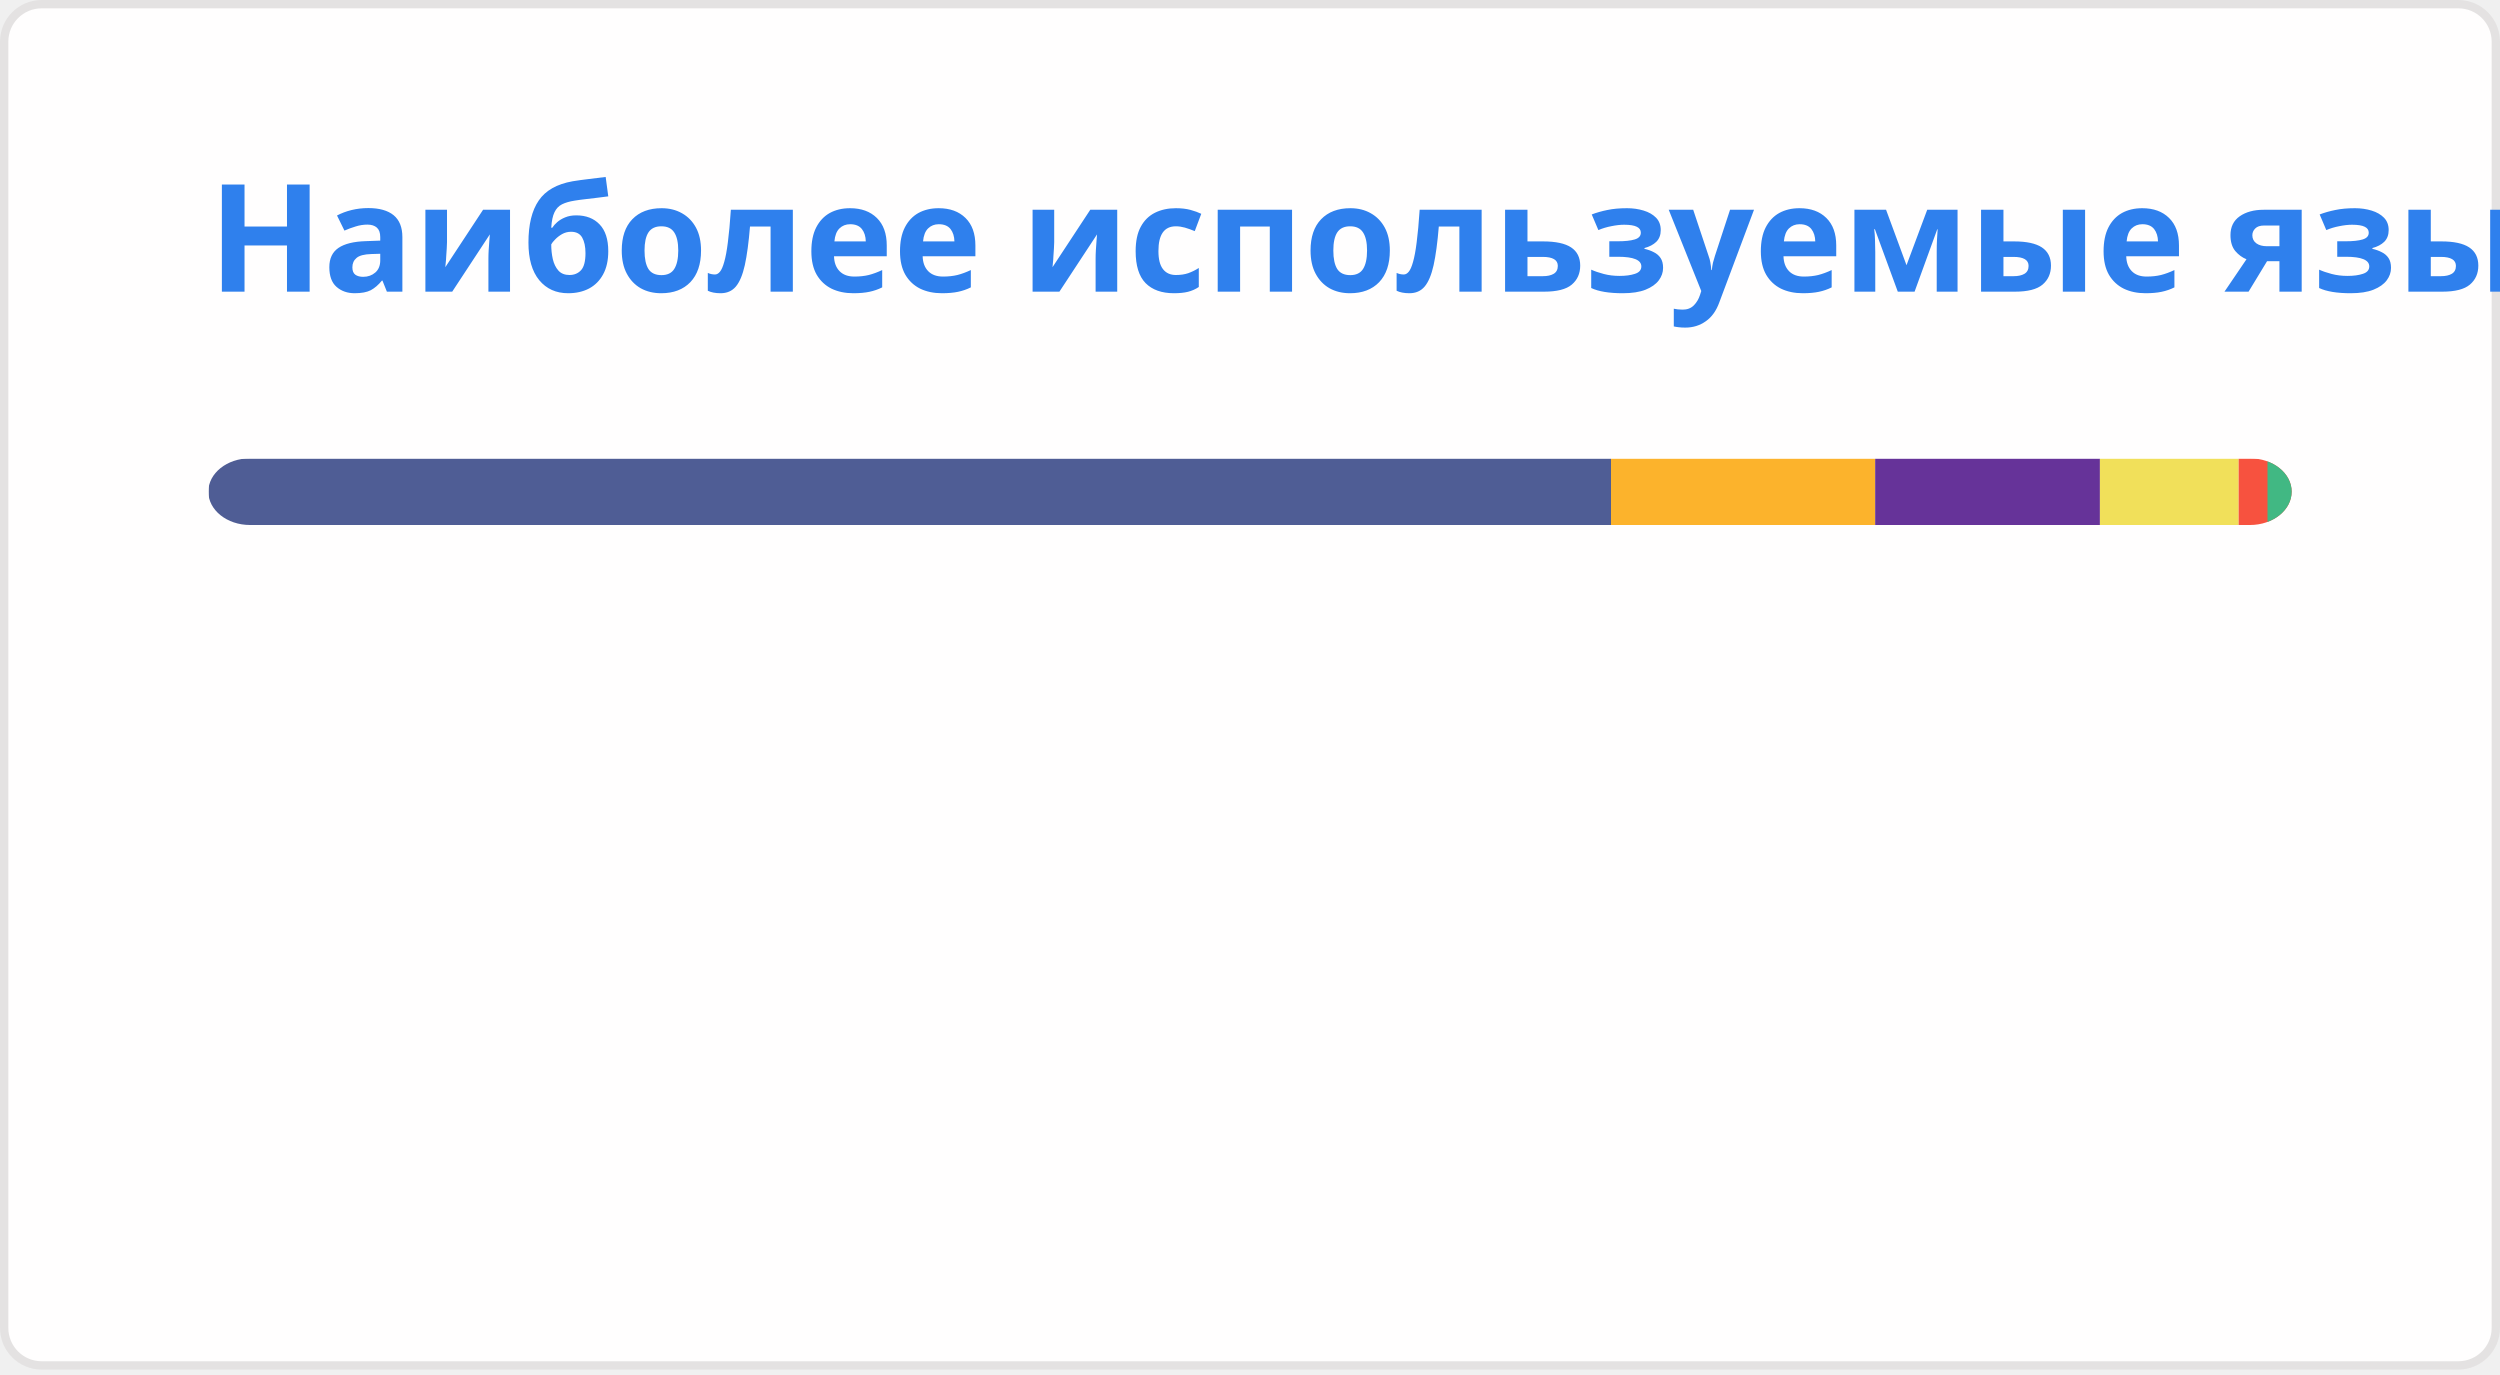
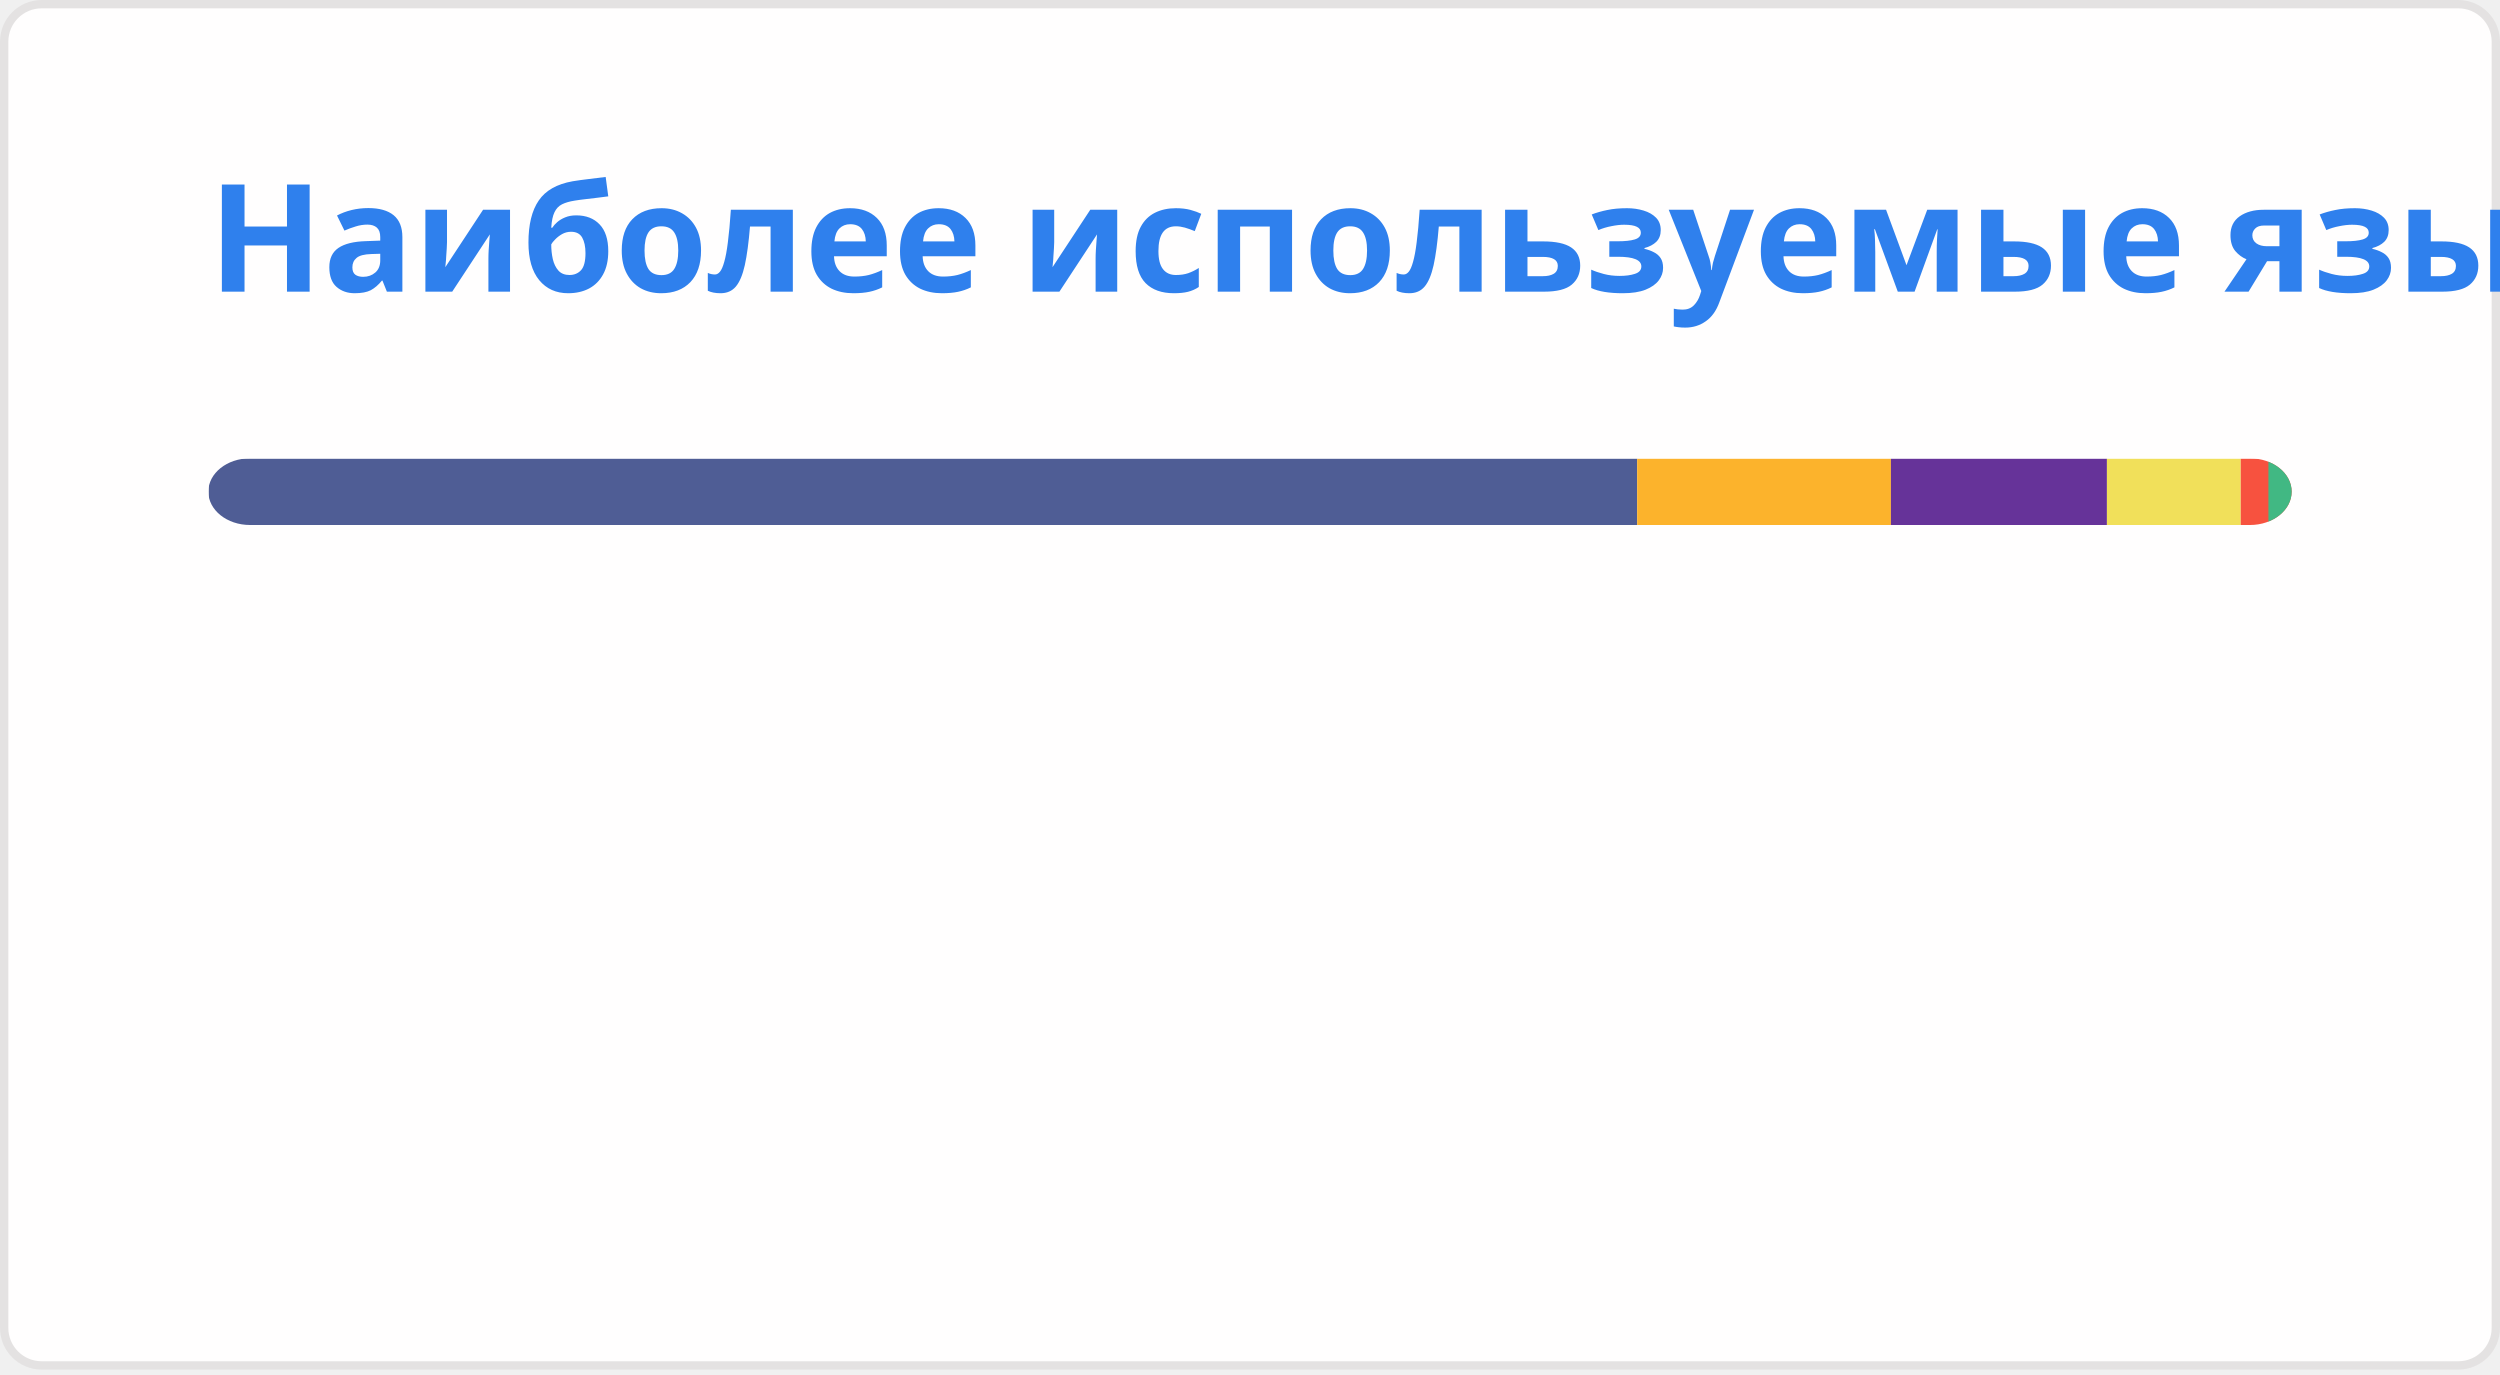
<svg xmlns="http://www.w3.org/2000/svg" width="300" height="165" viewBox="0 0 300 165" fill="none" role="img" aria-labelledby="descId">
  <style>
          .header {
            font: 600 18px 'Segoe UI', Ubuntu, Sans-Serif;
            fill: #2f80ed;
            animation: fadeInAnimation 0.8s ease-in-out forwards;
          }
          @supports(-moz-appearance: auto) {
            /* Selector detects Firefox */
            .header { font-size: 15.5px; }
          }
          
    @keyframes slideInAnimation {
      from {
        width: 0;
      }
      to {
        width: calc(100%-100px);
      }
    }
    @keyframes growWidthAnimation {
      from {
        width: 0;
      }
      to {
        width: 100%;
      }
    }
    .stat {
      font: 600 14px 'Segoe UI', Ubuntu, "Helvetica Neue", Sans-Serif; fill: #434d58;
    }
    @supports(-moz-appearance: auto) {
      /* Selector detects Firefox */
      .stat { font-size:12px; }
    }
    .bold { font-weight: 700 }
    .lang-name {
      font: 400 11px "Segoe UI", Ubuntu, Sans-Serif;
      fill: #434d58;
    }
    .stagger {
      opacity: 0;
      animation: fadeInAnimation 0.3s ease-in-out forwards;
    }
    #rect-mask rect{
      animation: slideInAnimation 1s ease-in-out forwards;
    }
    .lang-progress{
      animation: growWidthAnimation 0.6s ease-in-out forwards;
    }
    

          
      /* Animations */
      @keyframes scaleInAnimation {
        from {
          transform: translate(-5px, 5px) scale(0);
        }
        to {
          transform: translate(-5px, 5px) scale(1);
        }
      }
      @keyframes fadeInAnimation {
        from {
          opacity: 0;
        }
        to {
          opacity: 1;
        }
      }
    
          
        </style>
  <rect data-testid="card-bg" x="0.5" y="0.5" rx="4.5" height="99%" stroke="#e4e2e2" width="299" fill="#fffefe" stroke-opacity="1" />
  <g data-testid="card-title" transform="translate(25, 35)">
    <g transform="translate(0, 0)">
      <text x="0" y="0" class="header" data-testid="header">Наиболее используемые языки</text>
    </g>
  </g>
  <g data-testid="main-card-body" transform="translate(0, 55)">
    <svg data-testid="lang-items" x="25">
      <mask id="rect-mask">
        <rect x="0" y="0" width="250" height="8" fill="white" rx="5" />
      </mask>
-       <rect mask="url(#rect-mask)" data-testid="lang-progress" x="0" y="0" width="168.32" height="8" fill="#4F5D95" />
-       <rect mask="url(#rect-mask)" data-testid="lang-progress" x="168.32" y="0" width="31.7" height="8" fill="#fcb32c" />
-       <rect mask="url(#rect-mask)" data-testid="lang-progress" x="200.02" y="0" width="26.97" height="8" fill="#663399" />
-       <rect mask="url(#rect-mask)" data-testid="lang-progress" x="226.99" y="0" width="16.65" height="8" fill="#f1e05a" />
-       <rect mask="url(#rect-mask)" data-testid="lang-progress" x="243.64" y="0" width="13.46" height="8" fill="#f7523f" />
-       <rect mask="url(#rect-mask)" data-testid="lang-progress" x="247.1" y="0" width="12.9" height="8" fill="#41b883" />
+       <rect mask="url(#rect-mask)" data-testid="lang-progress" x="0" y="0" width="171.46" height="8" fill="#4F5D95" />
+       <rect mask="url(#rect-mask)" data-testid="lang-progress" x="171.46" y="0" width="30.45" height="8" fill="#fcb32c" />
+       <rect mask="url(#rect-mask)" data-testid="lang-progress" x="201.91" y="0" width="25.92" height="8" fill="#663399" />
+       <rect mask="url(#rect-mask)" data-testid="lang-progress" x="227.83" y="0" width="16.06" height="8" fill="#f1e05a" />
+       <rect mask="url(#rect-mask)" data-testid="lang-progress" x="243.89" y="0" width="13.32" height="8" fill="#f7523f" />
+       <rect mask="url(#rect-mask)" data-testid="lang-progress" x="247.21" y="0" width="12.79" height="8" fill="#41b883" />
      <g transform="translate(0, 25)">
        <g transform="translate(0, 0)">
          <g transform="translate(0, 0)">
            <g class="stagger" style="animation-delay: 450ms">
              <circle cx="5" cy="6" r="5" fill="#4F5D95" />
              <text data-testid="lang-name" x="15" y="10" class="lang-name">
-         PHP 67.33%
+         PHP 68.58%
      </text>
            </g>
          </g>
          <g transform="translate(0, 25)">
            <g class="stagger" style="animation-delay: 600ms">
              <circle cx="5" cy="6" r="5" fill="#fcb32c" />
              <text data-testid="lang-name" x="15" y="10" class="lang-name">
-         MDX 12.68%
+         MDX 12.18%
      </text>
            </g>
          </g>
          <g transform="translate(0, 50)">
            <g class="stagger" style="animation-delay: 750ms">
              <circle cx="5" cy="6" r="5" fill="#663399" />
              <text data-testid="lang-name" x="15" y="10" class="lang-name">
-         CSS 10.79%
+         CSS 10.37%
      </text>
            </g>
          </g>
        </g>
        <g transform="translate(150, 0)">
          <g transform="translate(0, 0)">
            <g class="stagger" style="animation-delay: 450ms">
              <circle cx="5" cy="6" r="5" fill="#f1e05a" />
              <text data-testid="lang-name" x="15" y="10" class="lang-name">
-         JavaScript 6.66%
+         JavaScript 6.42%
      </text>
            </g>
          </g>
          <g transform="translate(0, 25)">
            <g class="stagger" style="animation-delay: 600ms">
              <circle cx="5" cy="6" r="5" fill="#f7523f" />
              <text data-testid="lang-name" x="15" y="10" class="lang-name">
-         Blade 1.38%
+         Blade 1.33%
      </text>
            </g>
          </g>
          <g transform="translate(0, 50)">
            <g class="stagger" style="animation-delay: 750ms">
              <circle cx="5" cy="6" r="5" fill="#41b883" />
              <text data-testid="lang-name" x="15" y="10" class="lang-name">
-         Vue 1.16%
+         Vue 1.12%
      </text>
            </g>
          </g>
        </g>
      </g>
    </svg>
  </g>
</svg>
